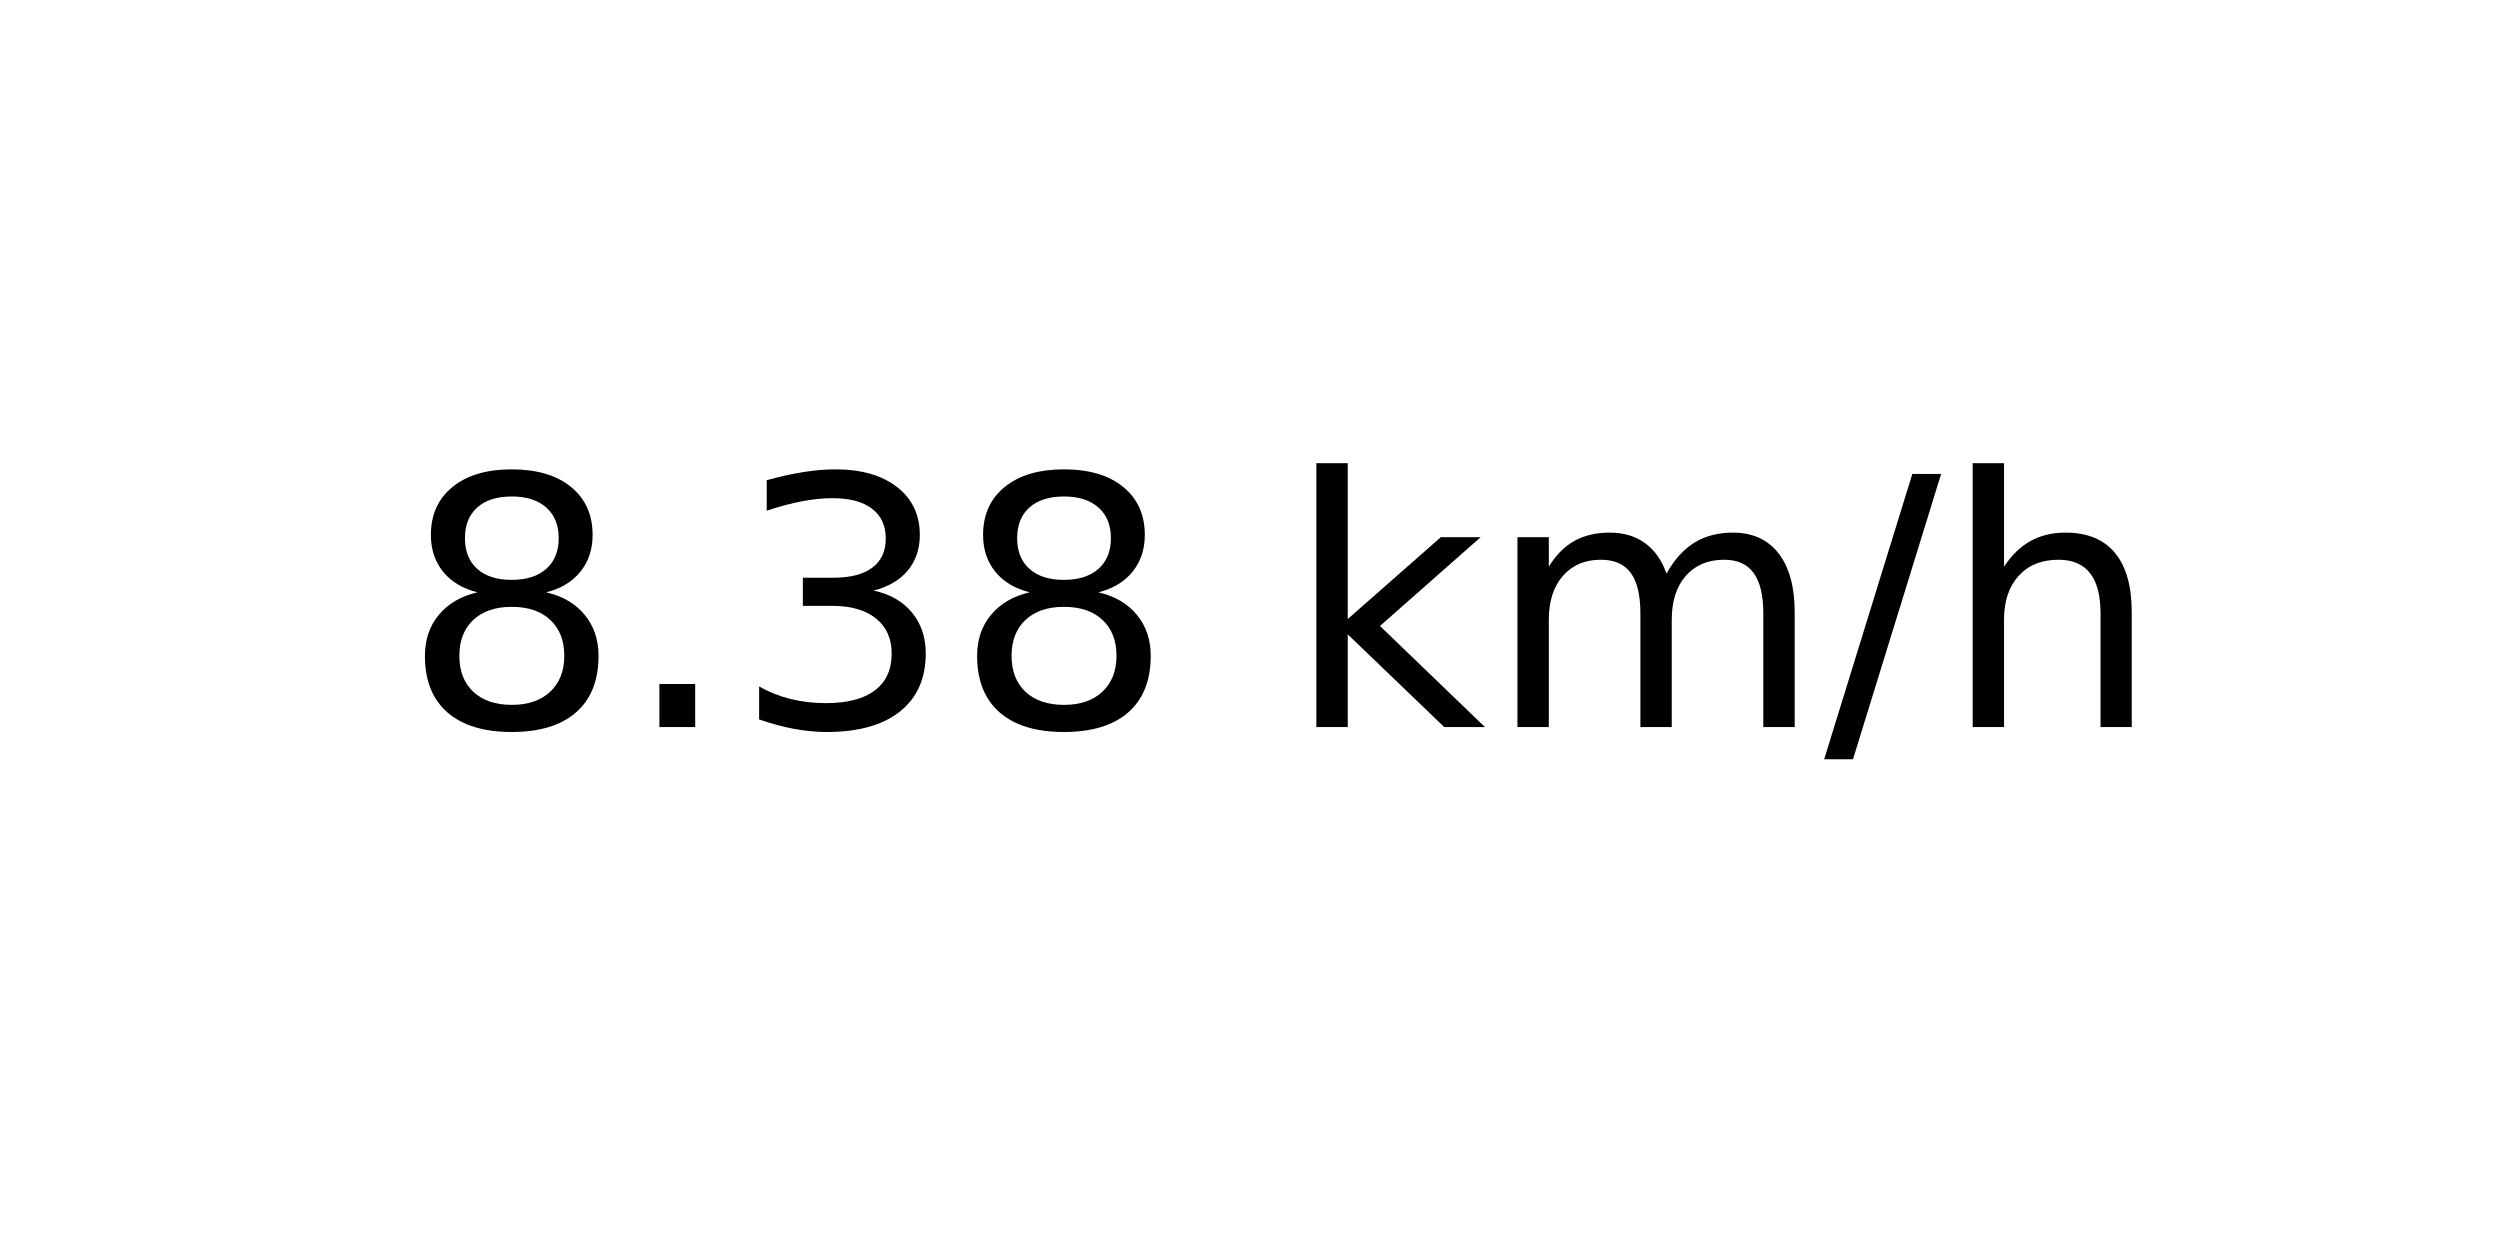
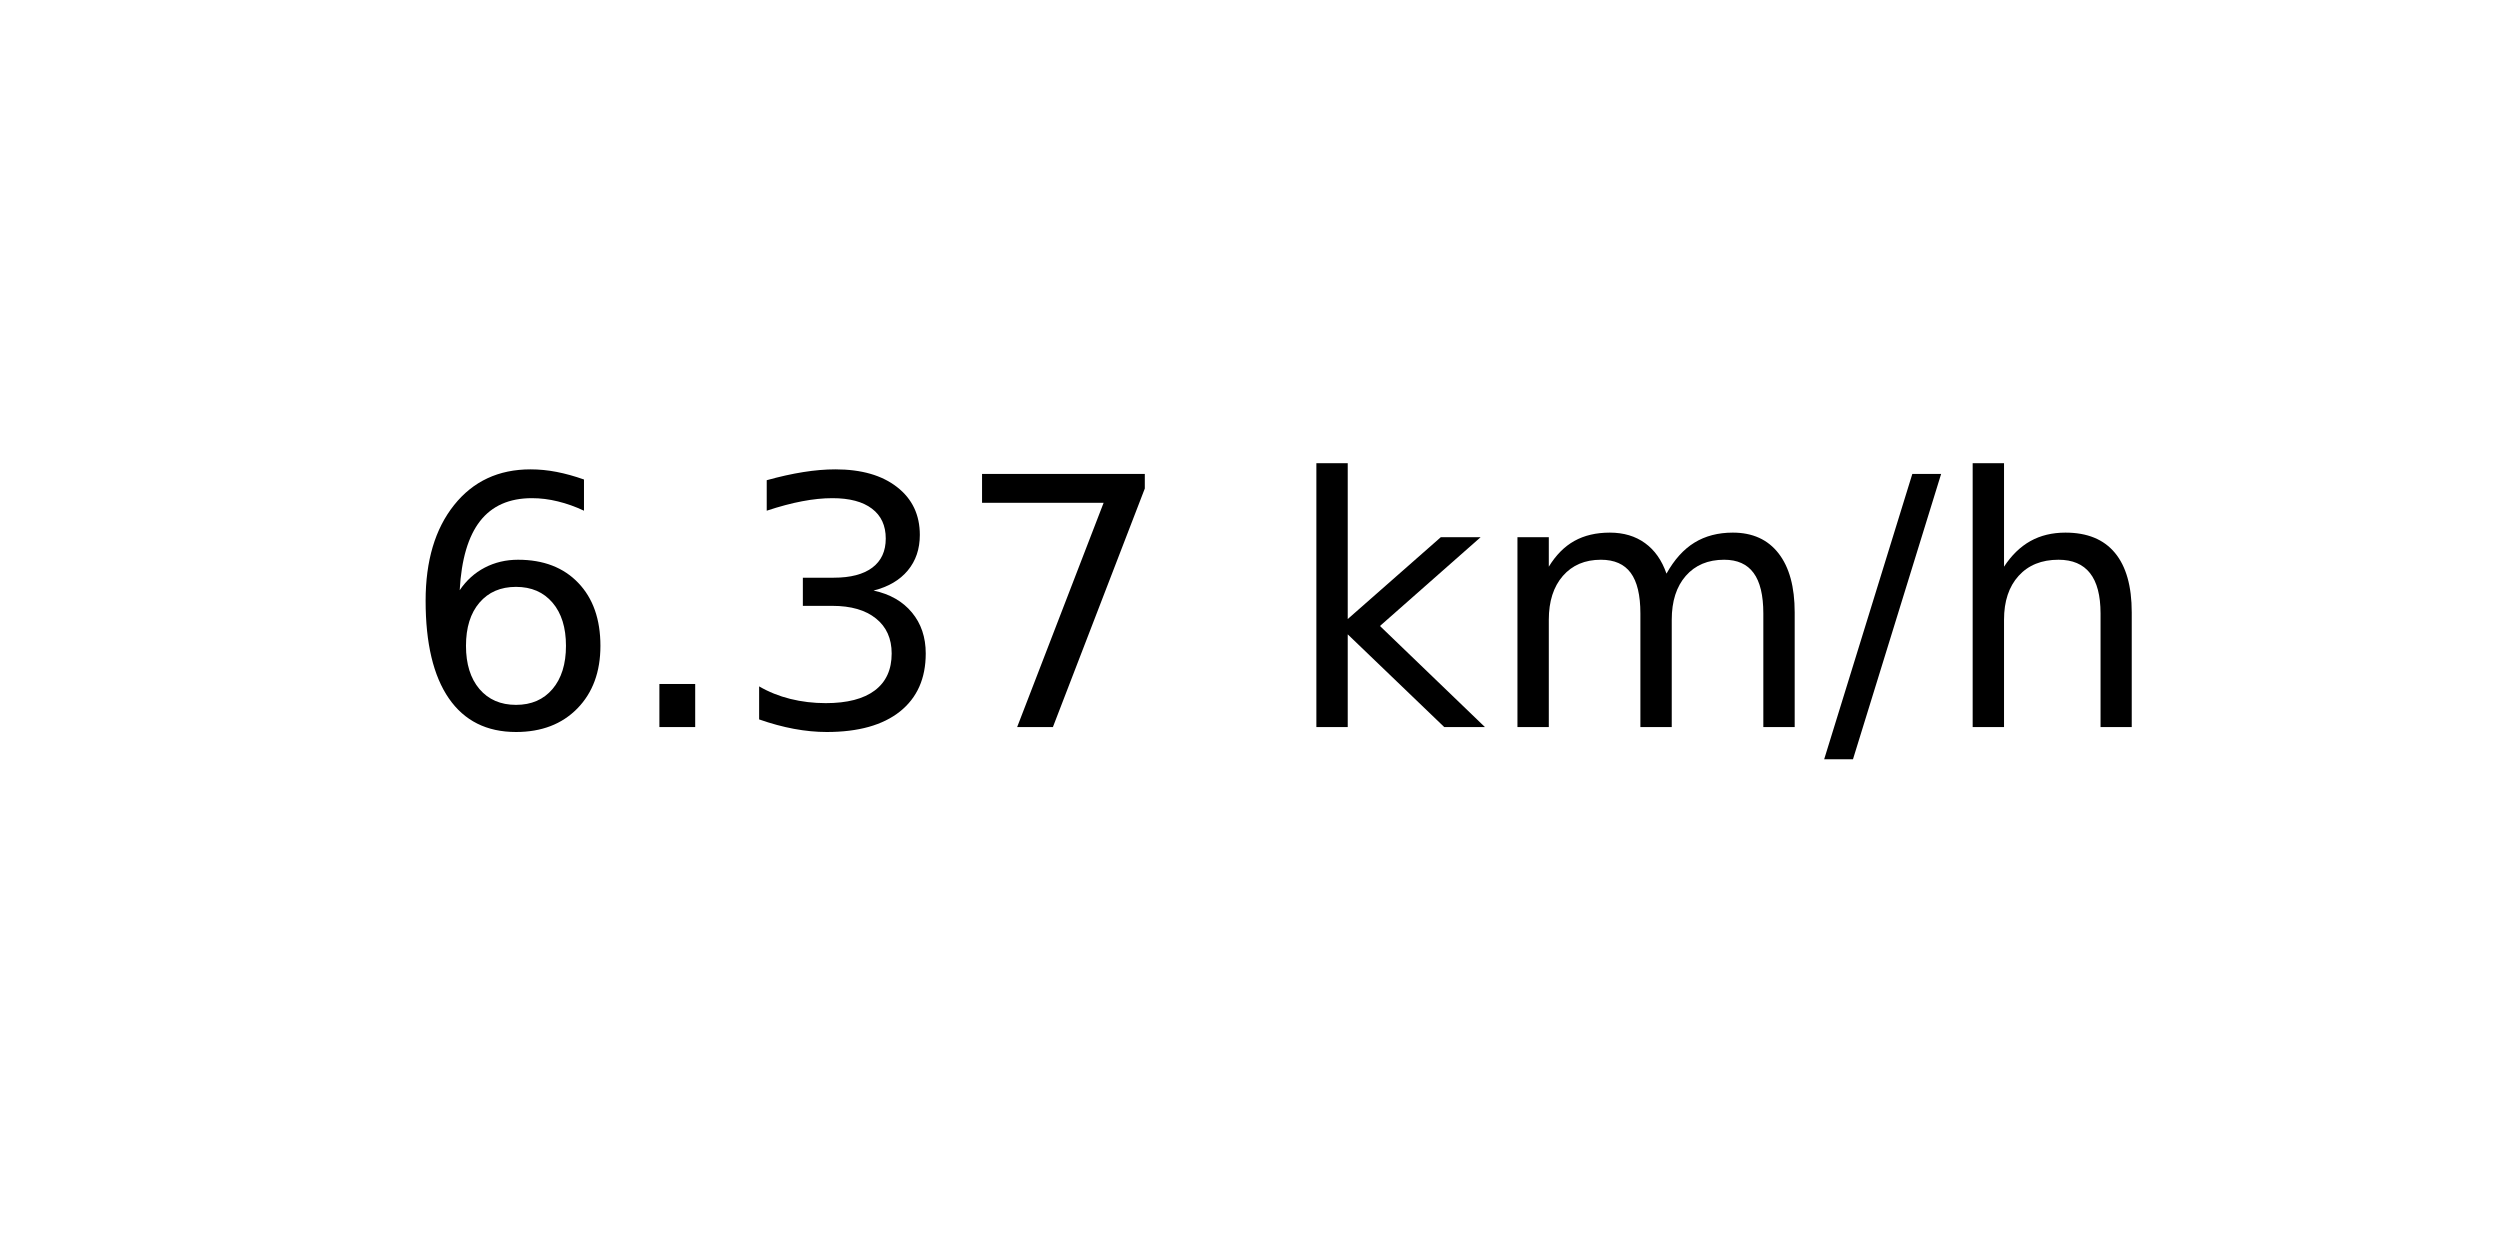
<svg xmlns="http://www.w3.org/2000/svg" xmlns:xlink="http://www.w3.org/1999/xlink" width="72pt" height="36pt" viewBox="0 0 72 36" version="1.1">
  <defs>
    <style type="text/css">*{stroke-linejoin: round; stroke-linecap: butt}</style>
  </defs>
  <g id="figure_1">
    <g id="axes_1">
      <g id="text_1">
        <g transform="translate(11.55937 20.93937) scale(0.1 -0.1)">
          <defs>
-             <path id="DejaVuSans-38" d="M 2034 2216  Q 1584 2216 1326 1975  Q 1069 1734 1069 1313  Q 1069 891 1326 650  Q 1584 409 2034 409  Q 2484 409 2743 651  Q 3003 894 3003 1313  Q 3003 1734 2745 1975  Q 2488 2216 2034 2216  z M 1403 2484  Q 997 2584 770 2862  Q 544 3141 544 3541  Q 544 4100 942 4425  Q 1341 4750 2034 4750  Q 2731 4750 3128 4425  Q 3525 4100 3525 3541  Q 3525 3141 3298 2862  Q 3072 2584 2669 2484  Q 3125 2378 3379 2068  Q 3634 1759 3634 1313  Q 3634 634 3220 271  Q 2806 -91 2034 -91  Q 1263 -91 848 271  Q 434 634 434 1313  Q 434 1759 690 2068  Q 947 2378 1403 2484  z M 1172 3481  Q 1172 3119 1398 2916  Q 1625 2713 2034 2713  Q 2441 2713 2670 2916  Q 2900 3119 2900 3481  Q 2900 3844 2670 4047  Q 2441 4250 2034 4250  Q 1625 4250 1398 4047  Q 1172 3844 1172 3481  z " transform="scale(0.015625)" />
+             <path id="DejaVuSans-36" d="M 2113 2584  Q 1688 2584 1439 2293  Q 1191 2003 1191 1497  Q 1191 994 1439 701  Q 1688 409 2113 409  Q 2538 409 2786 701  Q 3034 994 3034 1497  Q 3034 2003 2786 2293  Q 2538 2584 2113 2584  z M 3366 4563  L 3366 3988  Q 3128 4100 2886 4159  Q 2644 4219 2406 4219  Q 1781 4219 1451 3797  Q 1122 3375 1075 2522  Q 1259 2794 1537 2939  Q 1816 3084 2150 3084  Q 2853 3084 3261 2657  Q 3669 2231 3669 1497  Q 3669 778 3244 343  Q 2819 -91 2113 -91  Q 1303 -91 875 529  Q 447 1150 447 2328  Q 447 3434 972 4092  Q 1497 4750 2381 4750  Q 2619 4750 2861 4703  Q 3103 4656 3366 4563  z " transform="scale(0.015625)" />
            <path id="DejaVuSans-2e" d="M 684 794  L 1344 794  L 1344 0  L 684 0  L 684 794  z " transform="scale(0.015625)" />
            <path id="DejaVuSans-33" d="M 2597 2516  Q 3050 2419 3304 2112  Q 3559 1806 3559 1356  Q 3559 666 3084 287  Q 2609 -91 1734 -91  Q 1441 -91 1130 -33  Q 819 25 488 141  L 488 750  Q 750 597 1062 519  Q 1375 441 1716 441  Q 2309 441 2620 675  Q 2931 909 2931 1356  Q 2931 1769 2642 2001  Q 2353 2234 1838 2234  L 1294 2234  L 1294 2753  L 1863 2753  Q 2328 2753 2575 2939  Q 2822 3125 2822 3475  Q 2822 3834 2567 4026  Q 2313 4219 1838 4219  Q 1578 4219 1281 4162  Q 984 4106 628 3988  L 628 4550  Q 988 4650 1302 4700  Q 1616 4750 1894 4750  Q 2613 4750 3031 4423  Q 3450 4097 3450 3541  Q 3450 3153 3228 2886  Q 3006 2619 2597 2516  z " transform="scale(0.015625)" />
+             <path id="DejaVuSans-37" d="M 525 4666  L 3525 4666  L 3525 4397  L 1831 0  L 1172 0  L 2766 4134  L 525 4134  L 525 4666  z " transform="scale(0.015625)" />
            <path id="DejaVuSans-20" transform="scale(0.015625)" />
            <path id="DejaVuSans-6b" d="M 581 4863  L 1159 4863  L 1159 1991  L 2875 3500  L 3609 3500  L 1753 1863  L 3688 0  L 2938 0  L 1159 1709  L 1159 0  L 581 0  L 581 4863  z " transform="scale(0.015625)" />
            <path id="DejaVuSans-6d" d="M 3328 2828  Q 3544 3216 3844 3400  Q 4144 3584 4550 3584  Q 5097 3584 5394 3201  Q 5691 2819 5691 2113  L 5691 0  L 5113 0  L 5113 2094  Q 5113 2597 4934 2840  Q 4756 3084 4391 3084  Q 3944 3084 3684 2787  Q 3425 2491 3425 1978  L 3425 0  L 2847 0  L 2847 2094  Q 2847 2600 2669 2842  Q 2491 3084 2119 3084  Q 1678 3084 1418 2786  Q 1159 2488 1159 1978  L 1159 0  L 581 0  L 581 3500  L 1159 3500  L 1159 2956  Q 1356 3278 1631 3431  Q 1906 3584 2284 3584  Q 2666 3584 2933 3390  Q 3200 3197 3328 2828  z " transform="scale(0.015625)" />
            <path id="DejaVuSans-2f" d="M 1625 4666  L 2156 4666  L 531 -594  L 0 -594  L 1625 4666  z " transform="scale(0.015625)" />
            <path id="DejaVuSans-68" d="M 3513 2113  L 3513 0  L 2938 0  L 2938 2094  Q 2938 2591 2744 2837  Q 2550 3084 2163 3084  Q 1697 3084 1428 2787  Q 1159 2491 1159 1978  L 1159 0  L 581 0  L 581 4863  L 1159 4863  L 1159 2956  Q 1366 3272 1645 3428  Q 1925 3584 2291 3584  Q 2894 3584 3203 3211  Q 3513 2838 3513 2113  z " transform="scale(0.015625)" />
          </defs>
-           <use xlink:href="#DejaVuSans-38" />
+           <use xlink:href="#DejaVuSans-36" />
          <use xlink:href="#DejaVuSans-2e" x="63.623" />
          <use xlink:href="#DejaVuSans-33" x="95.41" />
-           <use xlink:href="#DejaVuSans-38" x="159.033" />
+           <use xlink:href="#DejaVuSans-37" x="159.033" />
          <use xlink:href="#DejaVuSans-20" x="222.656" />
          <use xlink:href="#DejaVuSans-6b" x="254.443" />
          <use xlink:href="#DejaVuSans-6d" x="312.354" />
          <use xlink:href="#DejaVuSans-2f" x="409.766" />
          <use xlink:href="#DejaVuSans-68" x="443.457" />
        </g>
      </g>
    </g>
  </g>
</svg>
